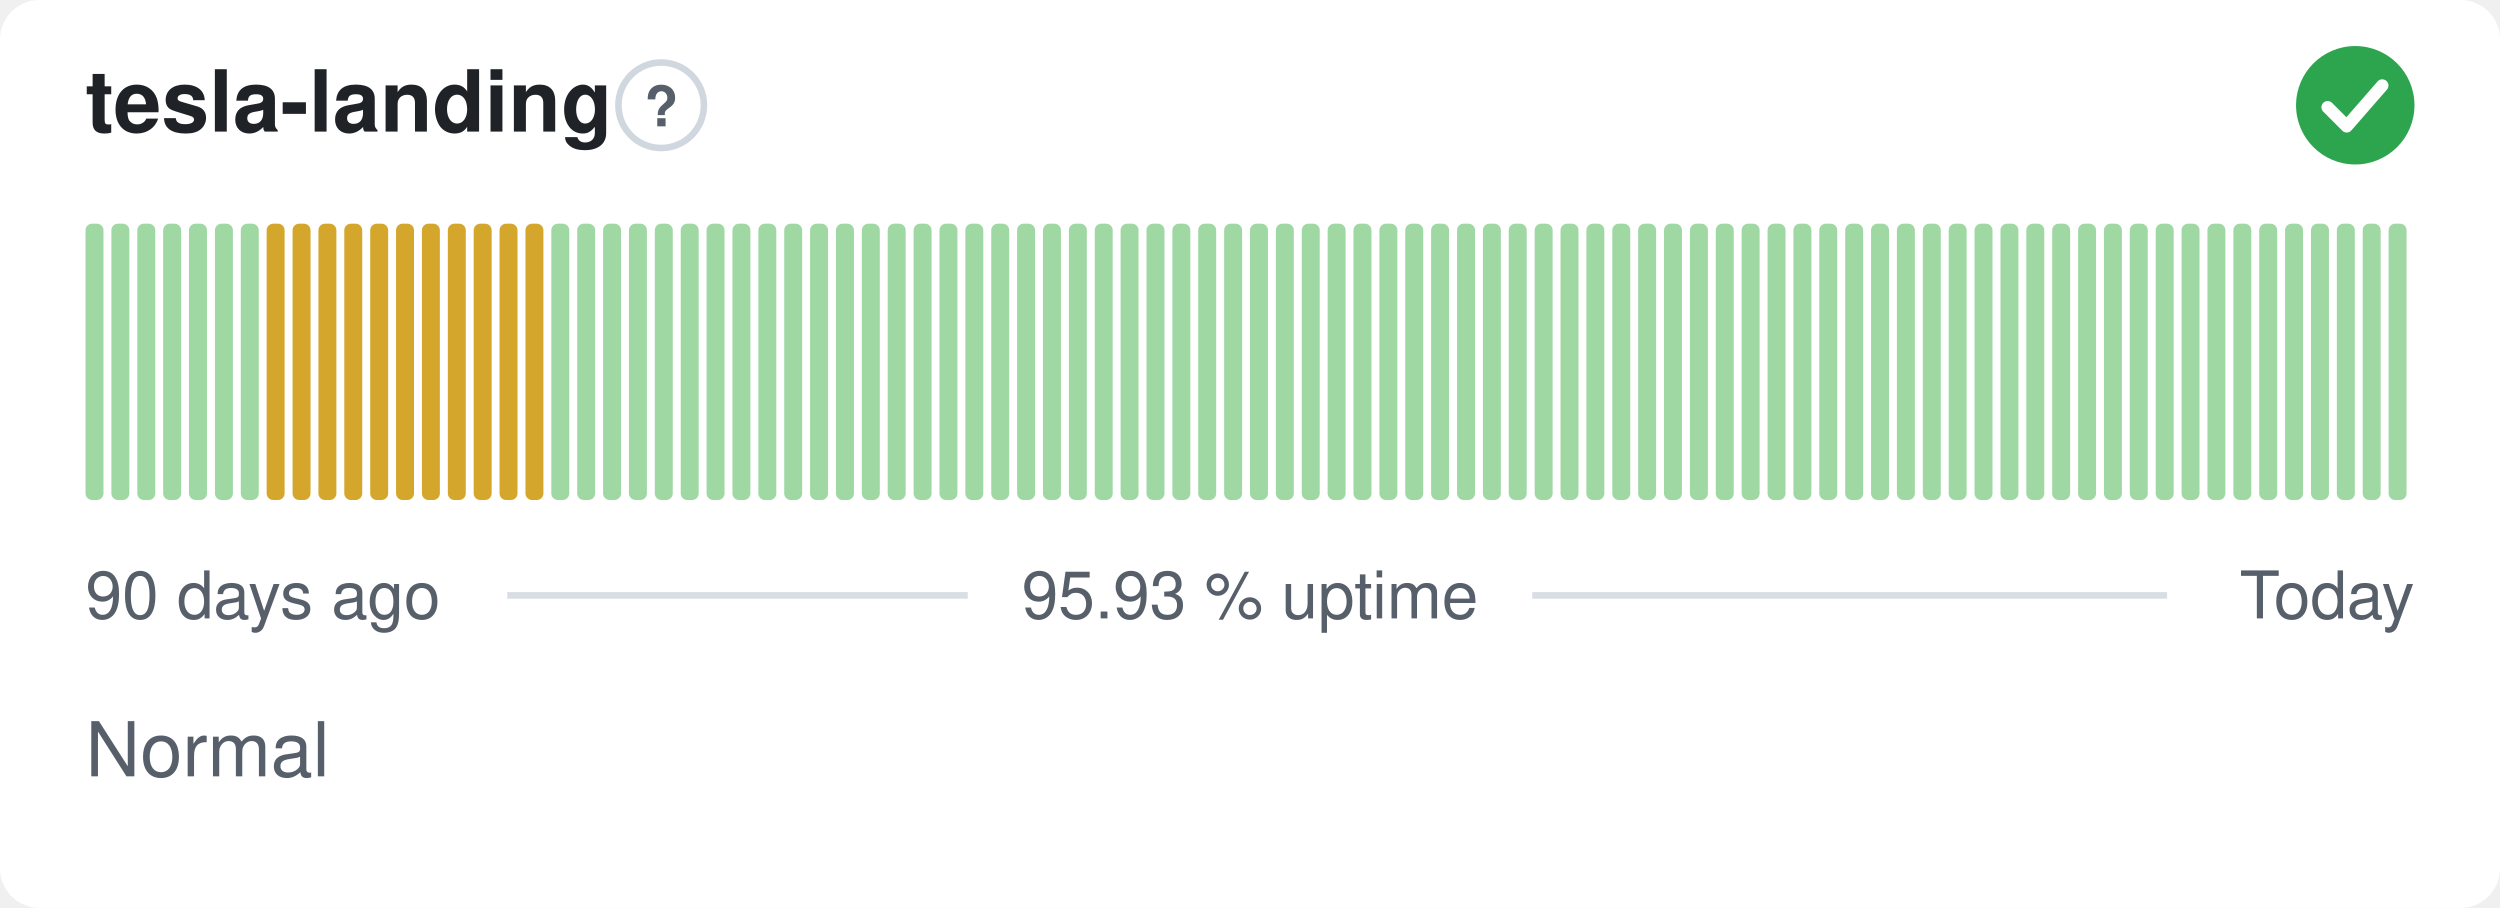
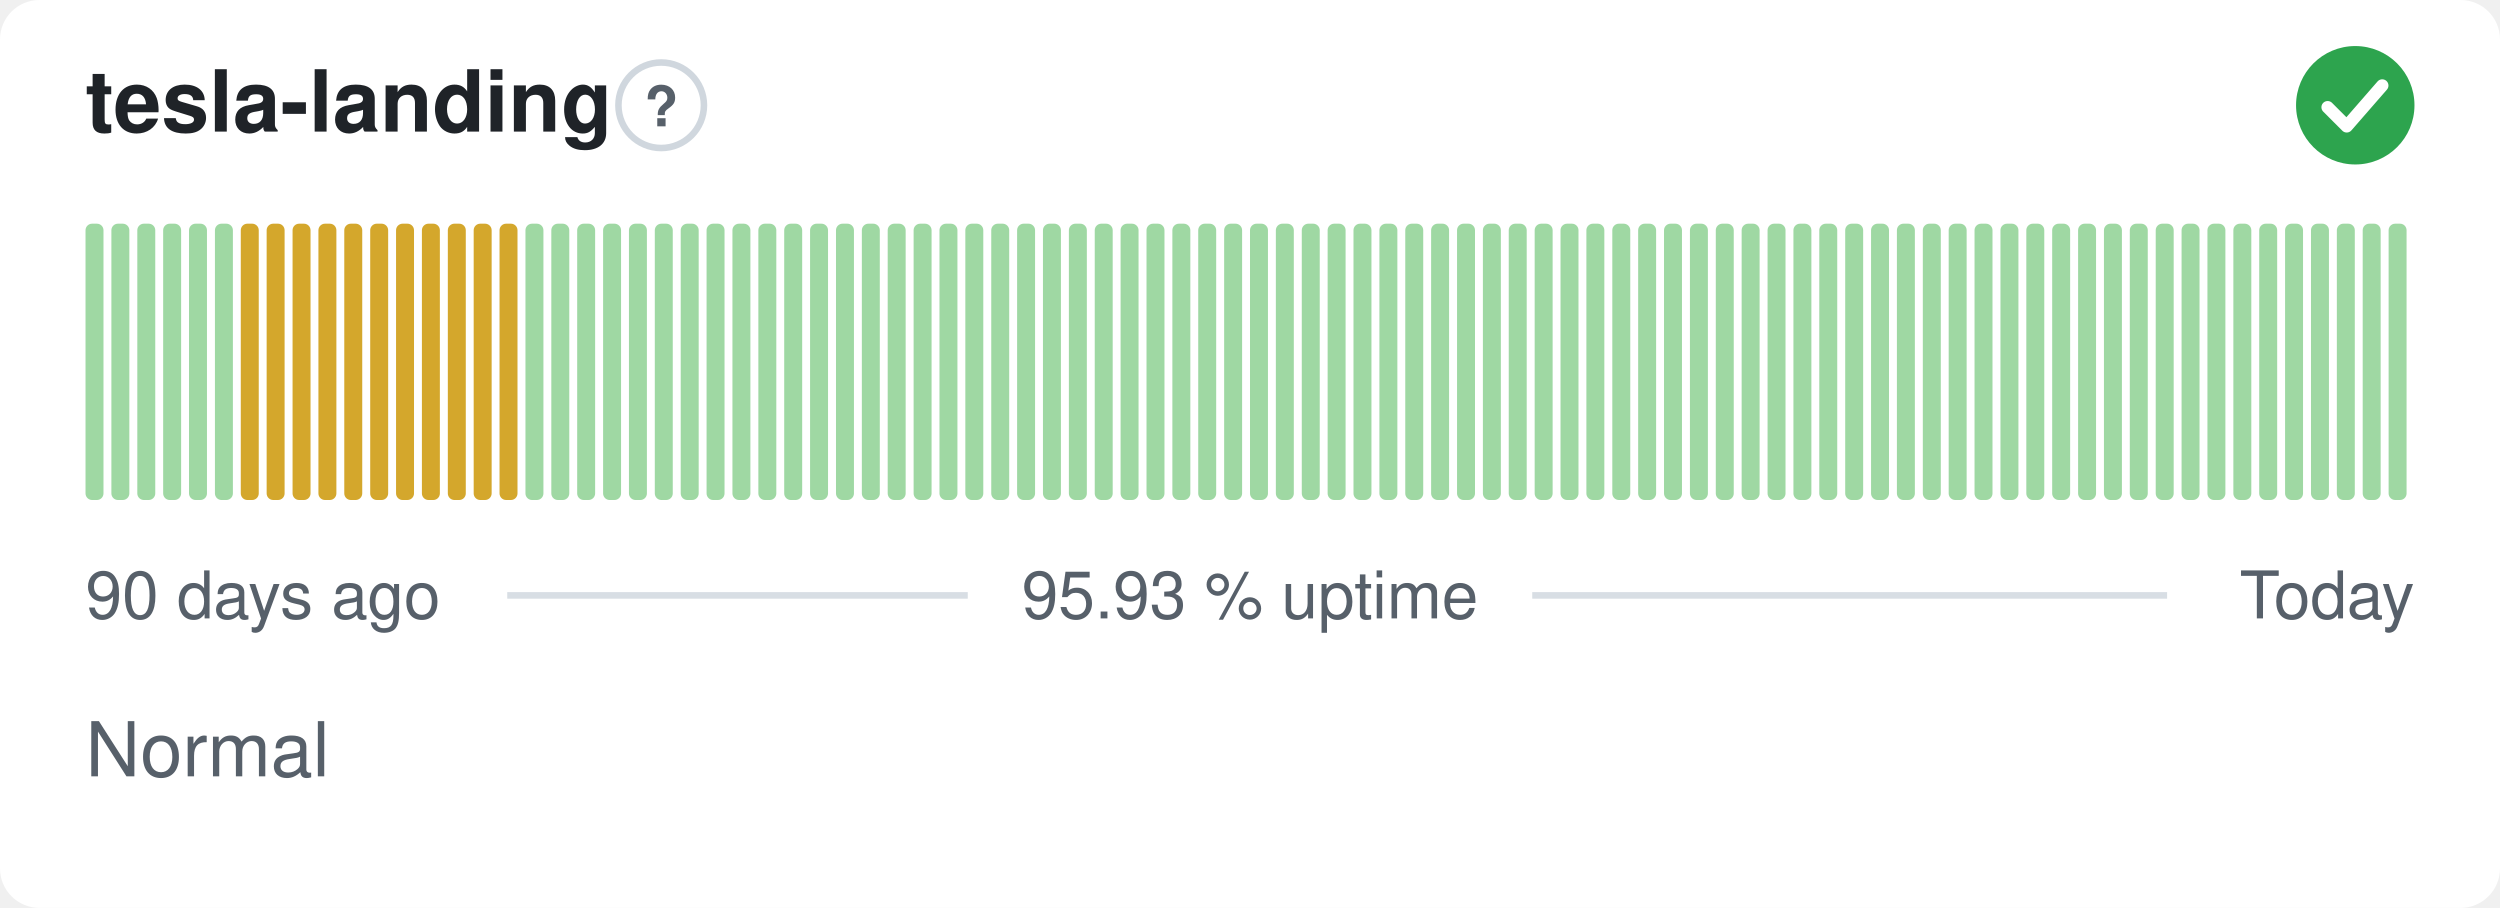
<svg xmlns="http://www.w3.org/2000/svg" width="380" height="138" viewBox="0 0 380 138" role="img" aria-label="tesla-landing: Normal, 95.93 % uptime over the last 90 days" font-family="-apple-system,BlinkMacSystemFont,'Segoe UI',Helvetica,Arial,sans-serif">
  <style>
    @media (prefers-color-scheme: dark) {
      .bg { fill: #0d1117 }
      .title { fill: #e6edf3 }
      .muted { fill: #8b949e }
      .hint { stroke: #30363d }
      .rule { stroke: #30363d }
      .nodata { fill: #21262d }
    }
  </style>
  <rect class="bg" width="380" height="138" rx="6" fill="#ffffff" />
  <text class="title" x="13" y="20" font-size="13" font-weight="600" fill="#1f2328">tesla-landing</text>
  <circle class="hint" cx="100.5" cy="16" r="6.5" fill="none" stroke="#d0d7de" stroke-width="1" />
  <text class="muted" x="100.5" y="19.2" text-anchor="middle" font-size="8.5" font-weight="700" fill="#57606a">?</text>
  <circle cx="358" cy="16" r="9" fill="#2da44e" />
  <path d="M353.80 16.30l2.90 2.90 5.40 -6.20" fill="none" stroke="#fff" stroke-width="1.89" stroke-linecap="round" stroke-linejoin="round" />
  <rect x="13.00" y="34.00" width="2.73" height="42.00" rx="1" fill="#9fd8a3" />
  <rect x="16.93" y="34.00" width="2.73" height="42.00" rx="1" fill="#9fd8a3" />
  <rect x="20.87" y="34.00" width="2.73" height="42.00" rx="1" fill="#9fd8a3" />
  <rect x="24.80" y="34.00" width="2.73" height="42.00" rx="1" fill="#9fd8a3" />
  <rect x="28.73" y="34.00" width="2.73" height="42.00" rx="1" fill="#9fd8a3" />
  <rect x="32.67" y="34.00" width="2.73" height="42.00" rx="1" fill="#9fd8a3" />
-   <rect x="36.60" y="34.00" width="2.73" height="42.00" rx="1" fill="#9fd8a3" />
+   <rect x="36.60" y="34.00" width="2.73" height="42.00" rx="1" fill="#d4a72c" />
  <rect x="40.53" y="34.00" width="2.73" height="42.00" rx="1" fill="#d4a72c" />
  <rect x="44.47" y="34.00" width="2.73" height="42.00" rx="1" fill="#d4a72c" />
  <rect x="48.40" y="34.00" width="2.73" height="42.00" rx="1" fill="#d4a72c" />
  <rect x="52.33" y="34.00" width="2.73" height="42.00" rx="1" fill="#d4a72c" />
  <rect x="56.27" y="34.00" width="2.73" height="42.00" rx="1" fill="#d4a72c" />
  <rect x="60.20" y="34.00" width="2.73" height="42.00" rx="1" fill="#d4a72c" />
  <rect x="64.13" y="34.00" width="2.73" height="42.00" rx="1" fill="#d4a72c" />
  <rect x="68.07" y="34.00" width="2.73" height="42.00" rx="1" fill="#d4a72c" />
  <rect x="72.00" y="34.00" width="2.73" height="42.00" rx="1" fill="#d4a72c" />
  <rect x="75.93" y="34.00" width="2.73" height="42.00" rx="1" fill="#d4a72c" />
-   <rect x="79.87" y="34.00" width="2.73" height="42.00" rx="1" fill="#d4a72c" />
+   <rect x="79.87" y="34.00" width="2.73" height="42.00" rx="1" fill="#9fd8a3" />
  <rect x="83.80" y="34.00" width="2.73" height="42.00" rx="1" fill="#9fd8a3" />
  <rect x="87.73" y="34.00" width="2.73" height="42.00" rx="1" fill="#9fd8a3" />
  <rect x="91.67" y="34.00" width="2.73" height="42.00" rx="1" fill="#9fd8a3" />
  <rect x="95.60" y="34.00" width="2.73" height="42.00" rx="1" fill="#9fd8a3" />
  <rect x="99.53" y="34.00" width="2.73" height="42.00" rx="1" fill="#9fd8a3" />
  <rect x="103.47" y="34.00" width="2.73" height="42.00" rx="1" fill="#9fd8a3" />
  <rect x="107.40" y="34.00" width="2.73" height="42.00" rx="1" fill="#9fd8a3" />
  <rect x="111.33" y="34.00" width="2.73" height="42.00" rx="1" fill="#9fd8a3" />
  <rect x="115.27" y="34.00" width="2.73" height="42.00" rx="1" fill="#9fd8a3" />
  <rect x="119.20" y="34.00" width="2.73" height="42.00" rx="1" fill="#9fd8a3" />
  <rect x="123.13" y="34.00" width="2.73" height="42.00" rx="1" fill="#9fd8a3" />
  <rect x="127.07" y="34.00" width="2.73" height="42.00" rx="1" fill="#9fd8a3" />
  <rect x="131.00" y="34.00" width="2.73" height="42.00" rx="1" fill="#9fd8a3" />
  <rect x="134.93" y="34.00" width="2.73" height="42.00" rx="1" fill="#9fd8a3" />
  <rect x="138.87" y="34.00" width="2.73" height="42.00" rx="1" fill="#9fd8a3" />
  <rect x="142.80" y="34.00" width="2.73" height="42.00" rx="1" fill="#9fd8a3" />
  <rect x="146.73" y="34.00" width="2.73" height="42.00" rx="1" fill="#9fd8a3" />
  <rect x="150.67" y="34.00" width="2.73" height="42.00" rx="1" fill="#9fd8a3" />
  <rect x="154.60" y="34.00" width="2.73" height="42.00" rx="1" fill="#9fd8a3" />
  <rect x="158.53" y="34.00" width="2.73" height="42.00" rx="1" fill="#9fd8a3" />
  <rect x="162.47" y="34.00" width="2.73" height="42.00" rx="1" fill="#9fd8a3" />
  <rect x="166.40" y="34.00" width="2.73" height="42.00" rx="1" fill="#9fd8a3" />
  <rect x="170.33" y="34.00" width="2.73" height="42.00" rx="1" fill="#9fd8a3" />
  <rect x="174.27" y="34.00" width="2.73" height="42.00" rx="1" fill="#9fd8a3" />
  <rect x="178.20" y="34.00" width="2.73" height="42.00" rx="1" fill="#9fd8a3" />
  <rect x="182.13" y="34.00" width="2.73" height="42.00" rx="1" fill="#9fd8a3" />
  <rect x="186.07" y="34.00" width="2.73" height="42.00" rx="1" fill="#9fd8a3" />
  <rect x="190.00" y="34.00" width="2.73" height="42.00" rx="1" fill="#9fd8a3" />
  <rect x="193.93" y="34.00" width="2.73" height="42.00" rx="1" fill="#9fd8a3" />
  <rect x="197.87" y="34.00" width="2.73" height="42.00" rx="1" fill="#9fd8a3" />
  <rect x="201.80" y="34.00" width="2.73" height="42.00" rx="1" fill="#9fd8a3" />
  <rect x="205.73" y="34.00" width="2.73" height="42.00" rx="1" fill="#9fd8a3" />
  <rect x="209.67" y="34.00" width="2.73" height="42.00" rx="1" fill="#9fd8a3" />
  <rect x="213.60" y="34.00" width="2.73" height="42.00" rx="1" fill="#9fd8a3" />
  <rect x="217.53" y="34.00" width="2.73" height="42.00" rx="1" fill="#9fd8a3" />
  <rect x="221.47" y="34.00" width="2.73" height="42.00" rx="1" fill="#9fd8a3" />
  <rect x="225.40" y="34.00" width="2.73" height="42.00" rx="1" fill="#9fd8a3" />
  <rect x="229.33" y="34.00" width="2.73" height="42.00" rx="1" fill="#9fd8a3" />
  <rect x="233.27" y="34.00" width="2.73" height="42.00" rx="1" fill="#9fd8a3" />
  <rect x="237.20" y="34.00" width="2.73" height="42.00" rx="1" fill="#9fd8a3" />
  <rect x="241.13" y="34.00" width="2.73" height="42.00" rx="1" fill="#9fd8a3" />
  <rect x="245.07" y="34.00" width="2.73" height="42.00" rx="1" fill="#9fd8a3" />
  <rect x="249.00" y="34.00" width="2.73" height="42.00" rx="1" fill="#9fd8a3" />
  <rect x="252.93" y="34.00" width="2.73" height="42.00" rx="1" fill="#9fd8a3" />
  <rect x="256.87" y="34.00" width="2.73" height="42.00" rx="1" fill="#9fd8a3" />
  <rect x="260.80" y="34.00" width="2.73" height="42.00" rx="1" fill="#9fd8a3" />
  <rect x="264.73" y="34.00" width="2.73" height="42.00" rx="1" fill="#9fd8a3" />
  <rect x="268.67" y="34.00" width="2.73" height="42.00" rx="1" fill="#9fd8a3" />
  <rect x="272.60" y="34.00" width="2.73" height="42.00" rx="1" fill="#9fd8a3" />
  <rect x="276.53" y="34.00" width="2.73" height="42.00" rx="1" fill="#9fd8a3" />
  <rect x="280.47" y="34.00" width="2.73" height="42.00" rx="1" fill="#9fd8a3" />
  <rect x="284.40" y="34.00" width="2.73" height="42.00" rx="1" fill="#9fd8a3" />
  <rect x="288.33" y="34.00" width="2.73" height="42.00" rx="1" fill="#9fd8a3" />
  <rect x="292.27" y="34.00" width="2.73" height="42.00" rx="1" fill="#9fd8a3" />
  <rect x="296.20" y="34.00" width="2.73" height="42.00" rx="1" fill="#9fd8a3" />
  <rect x="300.13" y="34.00" width="2.73" height="42.00" rx="1" fill="#9fd8a3" />
  <rect x="304.07" y="34.00" width="2.73" height="42.00" rx="1" fill="#9fd8a3" />
  <rect x="308.00" y="34.00" width="2.73" height="42.00" rx="1" fill="#9fd8a3" />
  <rect x="311.93" y="34.00" width="2.73" height="42.00" rx="1" fill="#9fd8a3" />
  <rect x="315.87" y="34.00" width="2.73" height="42.00" rx="1" fill="#9fd8a3" />
  <rect x="319.80" y="34.00" width="2.73" height="42.00" rx="1" fill="#9fd8a3" />
  <rect x="323.73" y="34.00" width="2.73" height="42.00" rx="1" fill="#9fd8a3" />
  <rect x="327.67" y="34.00" width="2.73" height="42.00" rx="1" fill="#9fd8a3" />
  <rect x="331.60" y="34.00" width="2.73" height="42.00" rx="1" fill="#9fd8a3" />
  <rect x="335.53" y="34.00" width="2.73" height="42.00" rx="1" fill="#9fd8a3" />
  <rect x="339.47" y="34.00" width="2.73" height="42.00" rx="1" fill="#9fd8a3" />
  <rect x="343.40" y="34.00" width="2.73" height="42.00" rx="1" fill="#9fd8a3" />
  <rect x="347.33" y="34.00" width="2.73" height="42.00" rx="1" fill="#9fd8a3" />
  <rect x="351.27" y="34.00" width="2.73" height="42.00" rx="1" fill="#9fd8a3" />
  <rect x="355.20" y="34.00" width="2.73" height="42.00" rx="1" fill="#9fd8a3" />
  <rect x="359.13" y="34.00" width="2.73" height="42.00" rx="1" fill="#9fd8a3" />
  <rect x="363.07" y="34.00" width="2.73" height="42.00" rx="1" fill="#9fd8a3" />
  <text class="muted" x="13" y="94" font-size="10" fill="#57606a">90 days ago</text>
  <text class="muted" x="190" y="94" text-anchor="middle" font-size="10" fill="#57606a">95.93 % uptime</text>
  <text class="muted" x="367" y="94" text-anchor="end" font-size="10" fill="#57606a">Today</text>
  <line class="rule" x1="77.1" y1="90.5" x2="147.1" y2="90.5" stroke="#d8dee4" stroke-width="1" />
  <line class="rule" x1="232.9" y1="90.5" x2="329.4" y2="90.5" stroke="#d8dee4" stroke-width="1" />
  <text class="muted" x="13" y="118" font-size="11.5" fill="#57606a">Normal</text>
</svg>
